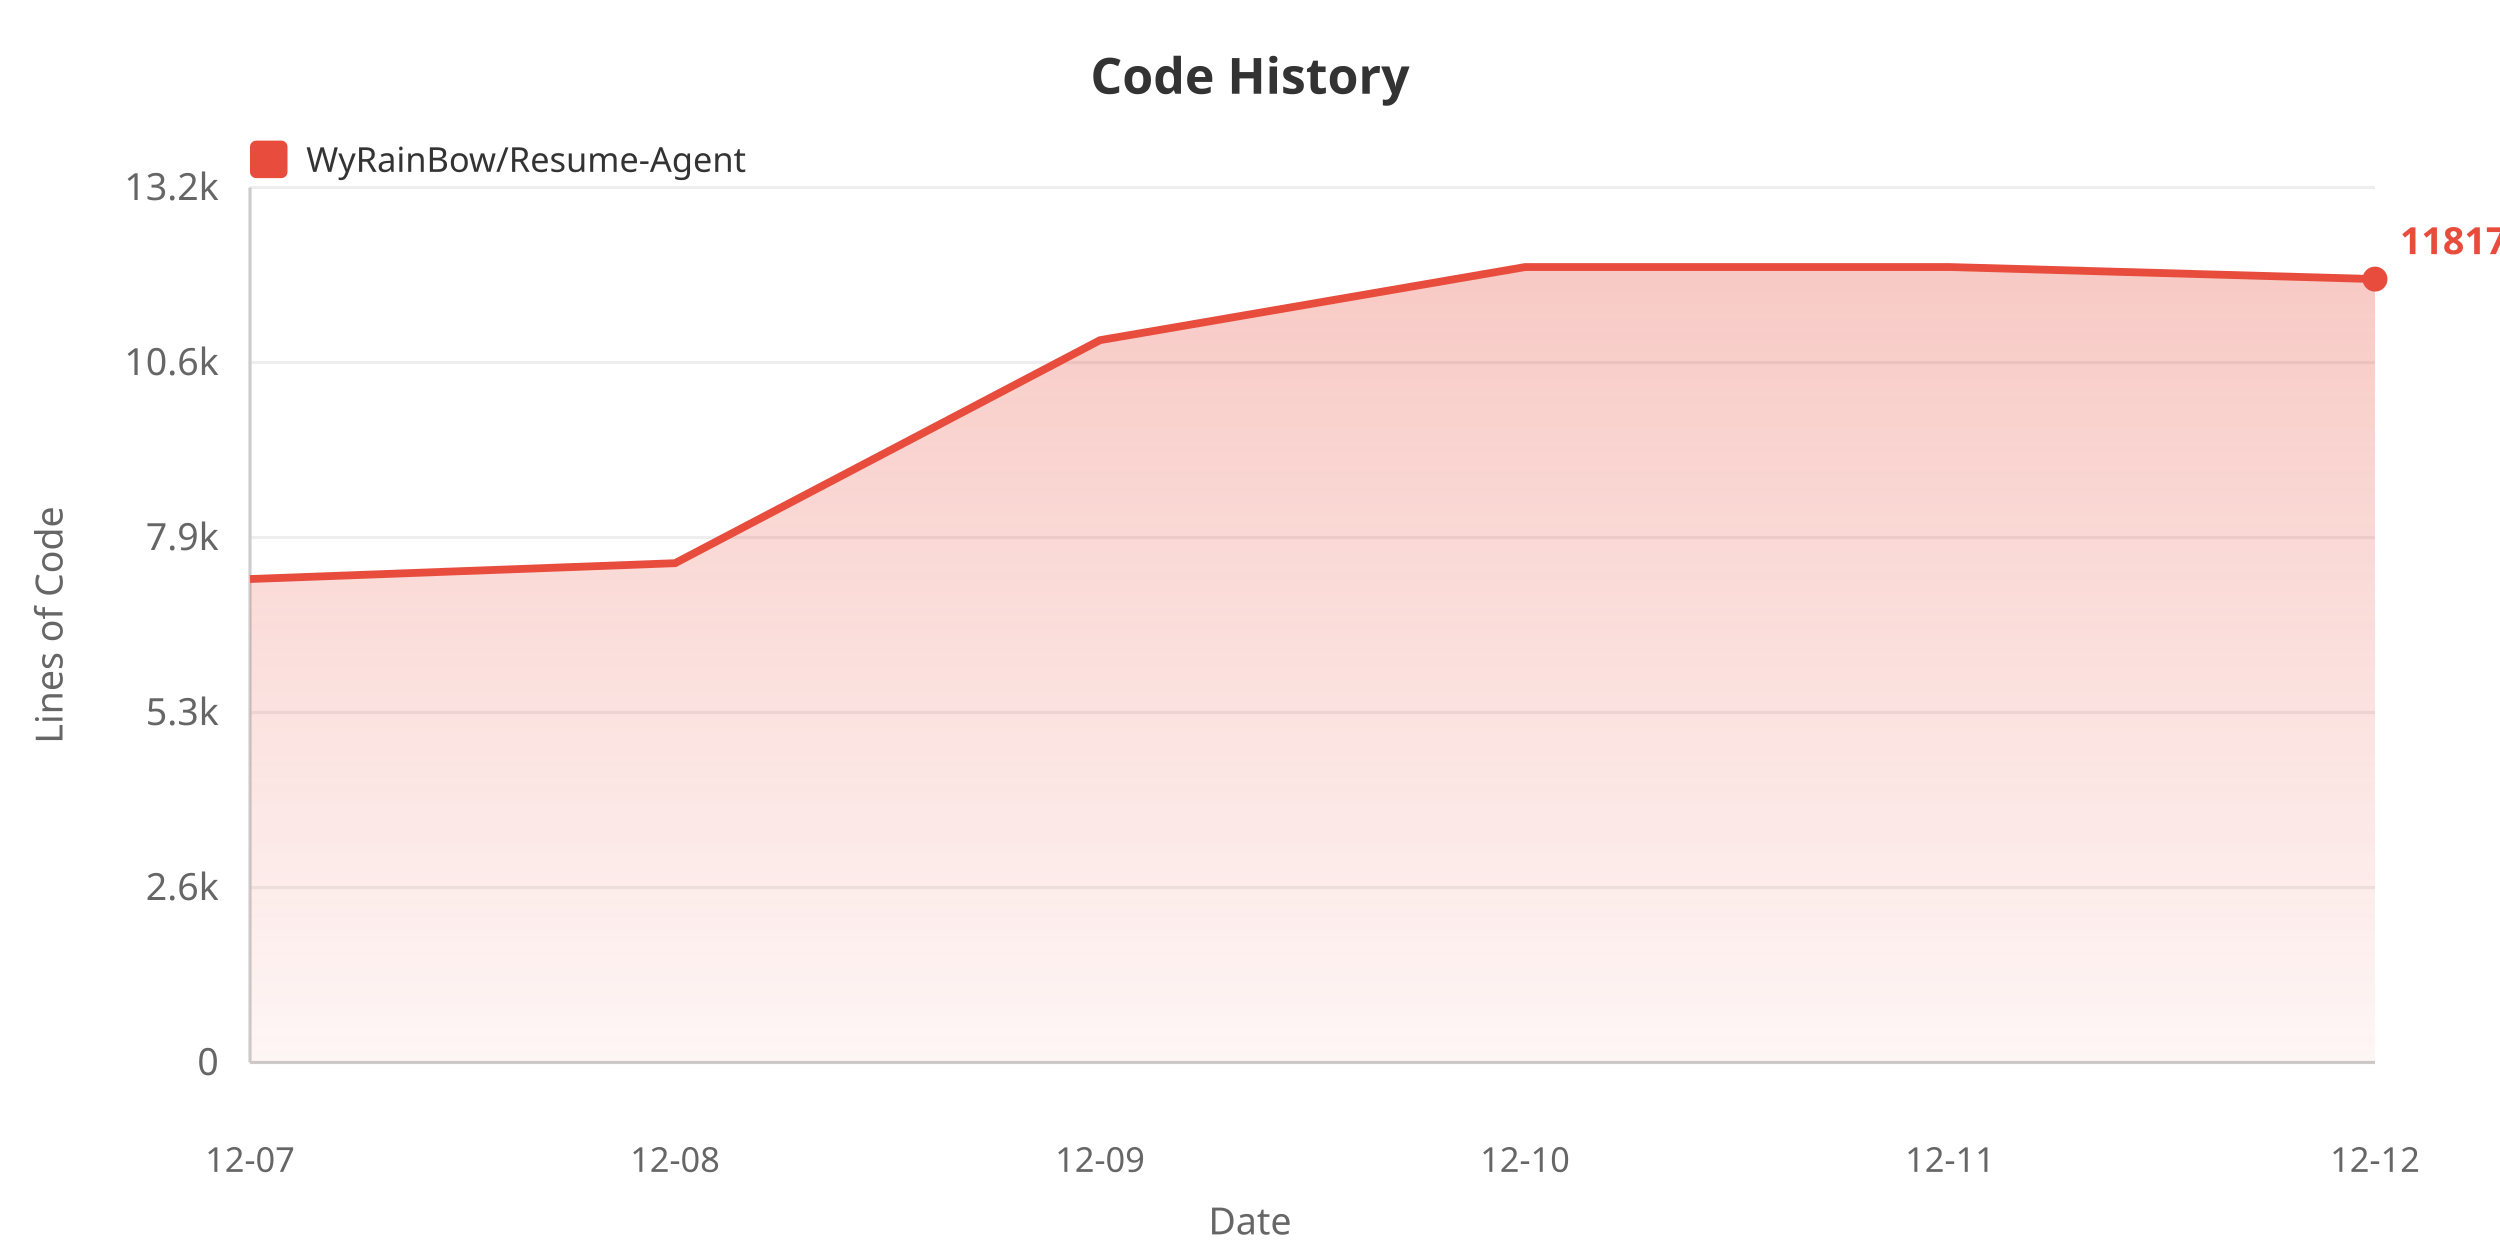
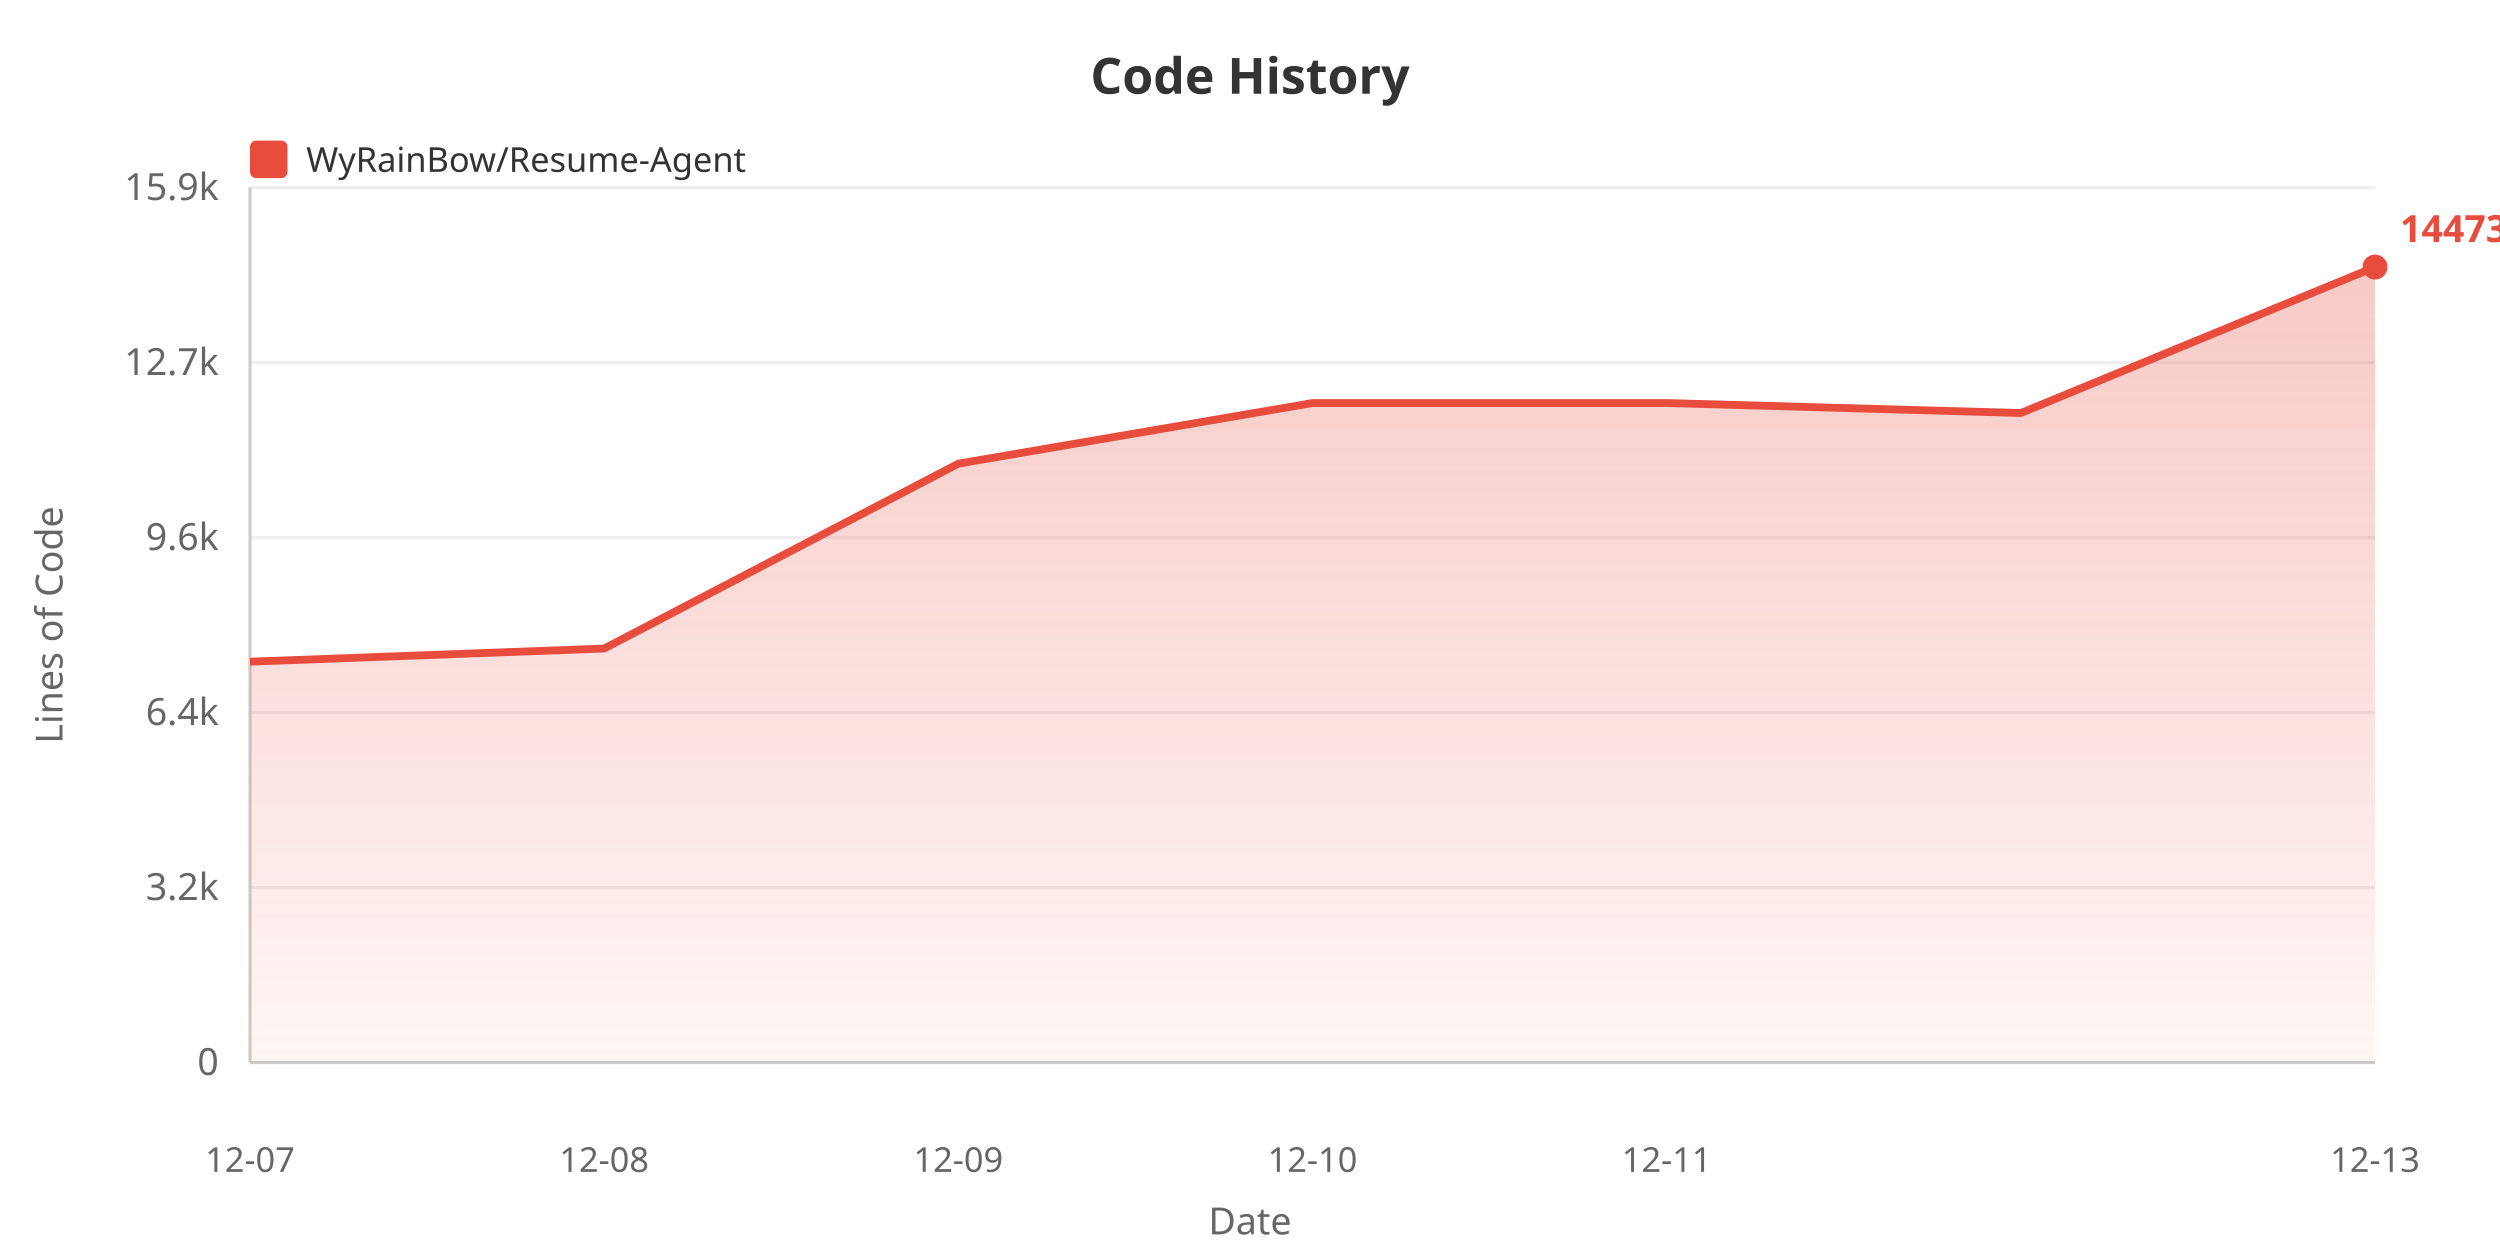
<svg xmlns="http://www.w3.org/2000/svg" width="800" height="400">
  <defs>
    <linearGradient id="areaGrad" x1="0%" y1="0%" x2="0%" y2="100%">
      <stop offset="0%" style="stop-color:#e74c3c;stop-opacity:0.3" />
      <stop offset="100%" style="stop-color:#e74c3c;stop-opacity:0.05" />
    </linearGradient>
  </defs>
  <rect width="100%" height="100%" fill="#ffffff" />
  <text x="400" y="30" fill="#333" font-size="16" font-weight="bold" text-anchor="middle" font-family="sans-serif">Code History</text>
  <rect x="80" y="45" width="12" height="12" fill="#e74c3c" rx="2" />
  <text x="98" y="55" fill="#333" font-size="11" font-family="sans-serif">WyRainBow/Resume-Agent</text>
  <text x="20" y="200" fill="#666" font-size="12" text-anchor="middle" font-family="sans-serif" transform="rotate(-90, 20, 200)">Lines of Code</text>
  <text x="70" y="344.0" fill="#666" font-size="12" text-anchor="end" font-family="sans-serif">0</text>
  <line x1="80" y1="340.0" x2="760" y2="340.0" stroke="#eee" stroke-width="1" />
-   <text x="70" y="288.0" fill="#666" font-size="12" text-anchor="end" font-family="sans-serif">2.6k</text>
+   <text x="70" y="288.0" fill="#666" font-size="12" text-anchor="end" font-family="sans-serif">3.2k</text>
  <line x1="80" y1="284.0" x2="760" y2="284.0" stroke="#eee" stroke-width="1" />
-   <text x="70" y="232.0" fill="#666" font-size="12" text-anchor="end" font-family="sans-serif">5.3k</text>
+   <text x="70" y="232.0" fill="#666" font-size="12" text-anchor="end" font-family="sans-serif">6.4k</text>
  <line x1="80" y1="228.0" x2="760" y2="228.0" stroke="#eee" stroke-width="1" />
-   <text x="70" y="176.0" fill="#666" font-size="12" text-anchor="end" font-family="sans-serif">7.9k</text>
+   <text x="70" y="176.0" fill="#666" font-size="12" text-anchor="end" font-family="sans-serif">9.6k</text>
  <line x1="80" y1="172.0" x2="760" y2="172.0" stroke="#eee" stroke-width="1" />
-   <text x="70" y="120.0" fill="#666" font-size="12" text-anchor="end" font-family="sans-serif">10.6k</text>
+   <text x="70" y="120.0" fill="#666" font-size="12" text-anchor="end" font-family="sans-serif">12.7k</text>
  <line x1="80" y1="116.0" x2="760" y2="116.0" stroke="#eee" stroke-width="1" />
-   <text x="70" y="64.0" fill="#666" font-size="12" text-anchor="end" font-family="sans-serif">13.2k</text>
+   <text x="70" y="64.0" fill="#666" font-size="12" text-anchor="end" font-family="sans-serif">15.9k</text>
  <line x1="80" y1="60.0" x2="760" y2="60.0" stroke="#eee" stroke-width="1" />
  <line x1="80" y1="60" x2="80" y2="340" stroke="#ccc" stroke-width="1" />
  <line x1="80" y1="340" x2="760" y2="340" stroke="#ccc" stroke-width="1" />
-   <polygon points="80,340 80.0,185.287 216.0,180.217 352.0,108.853 488.0,85.455 624.0,85.455 760.0,89.315 760.0,340" fill="url(#areaGrad)" />
-   <polyline points="80.0,185.287 216.0,180.217 352.0,108.853 488.0,85.455 624.0,85.455 760.0,89.315" fill="none" stroke="#e74c3c" stroke-width="2.5" />
+   <polygon points="80,340 80.0,211.734 193.333,207.53 306.667,148.365 420.0,128.966 533.333,128.966 646.667,132.167 760.0,85.455 760.0,340" fill="url(#areaGrad)" />
+   <polyline points="80.0,211.734 193.333,207.53 306.667,148.365 420.0,128.966 533.333,128.966 646.667,132.167 760.0,85.455" fill="none" stroke="#e74c3c" stroke-width="2.5" />
  <text x="80.0" y="375" fill="#666" font-size="11" text-anchor="middle" font-family="sans-serif">12-07</text>
-   <text x="216.0" y="375" fill="#666" font-size="11" text-anchor="middle" font-family="sans-serif">12-08</text>
-   <text x="352.0" y="375" fill="#666" font-size="11" text-anchor="middle" font-family="sans-serif">12-09</text>
-   <text x="488.0" y="375" fill="#666" font-size="11" text-anchor="middle" font-family="sans-serif">12-10</text>
-   <text x="624.0" y="375" fill="#666" font-size="11" text-anchor="middle" font-family="sans-serif">12-11</text>
-   <text x="760.0" y="375" fill="#666" font-size="11" text-anchor="middle" font-family="sans-serif">12-12</text>
+   <text x="193.333" y="375" fill="#666" font-size="11" text-anchor="middle" font-family="sans-serif">12-08</text>
+   <text x="306.667" y="375" fill="#666" font-size="11" text-anchor="middle" font-family="sans-serif">12-09</text>
+   <text x="420.0" y="375" fill="#666" font-size="11" text-anchor="middle" font-family="sans-serif">12-10</text>
+   <text x="533.333" y="375" fill="#666" font-size="11" text-anchor="middle" font-family="sans-serif">12-11</text>
+   <text x="760.0" y="375" fill="#666" font-size="11" text-anchor="middle" font-family="sans-serif">12-13</text>
  <text x="400" y="395" fill="#666" font-size="12" text-anchor="middle" font-family="sans-serif">Date</text>
-   <circle cx="760.0" cy="89.315" r="4" fill="#e74c3c" />
-   <text x="768.0" y="81.315" fill="#e74c3c" font-size="12" font-weight="bold" font-family="sans-serif">11817</text>
+   <circle cx="760.0" cy="85.455" r="4" fill="#e74c3c" />
+   <text x="768.0" y="77.455" fill="#e74c3c" font-size="12" font-weight="bold" font-family="sans-serif">14473</text>
</svg>
